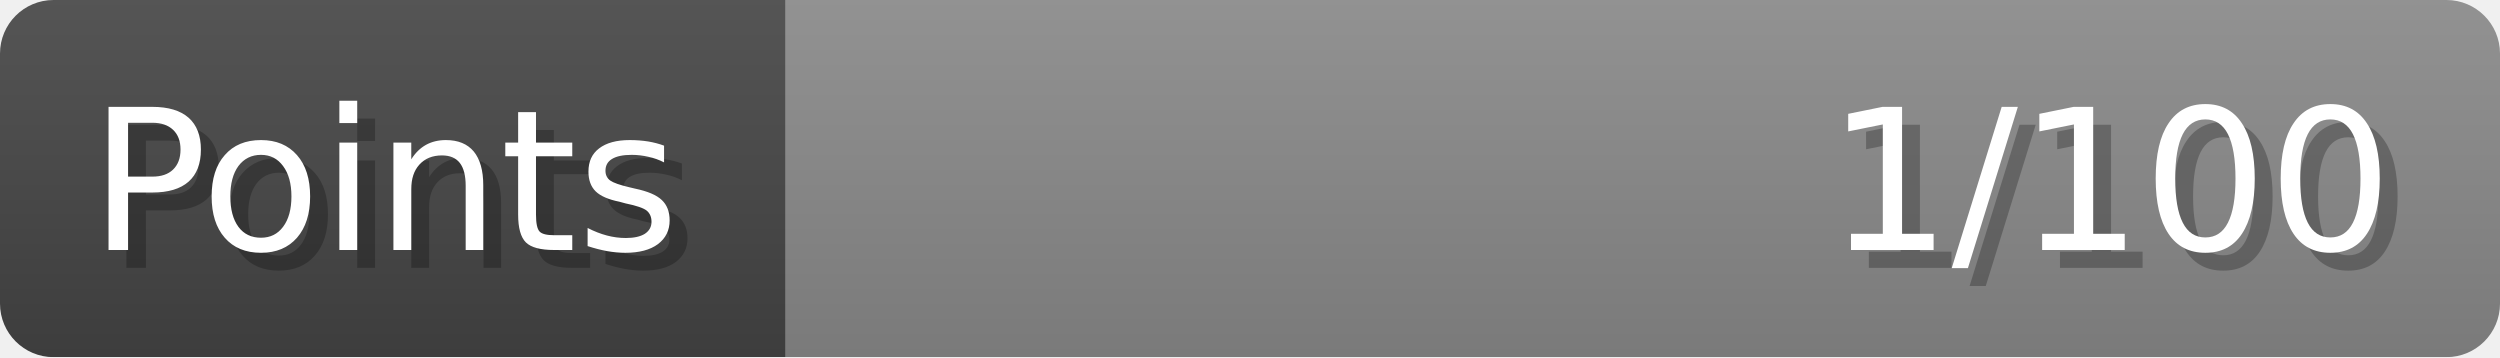
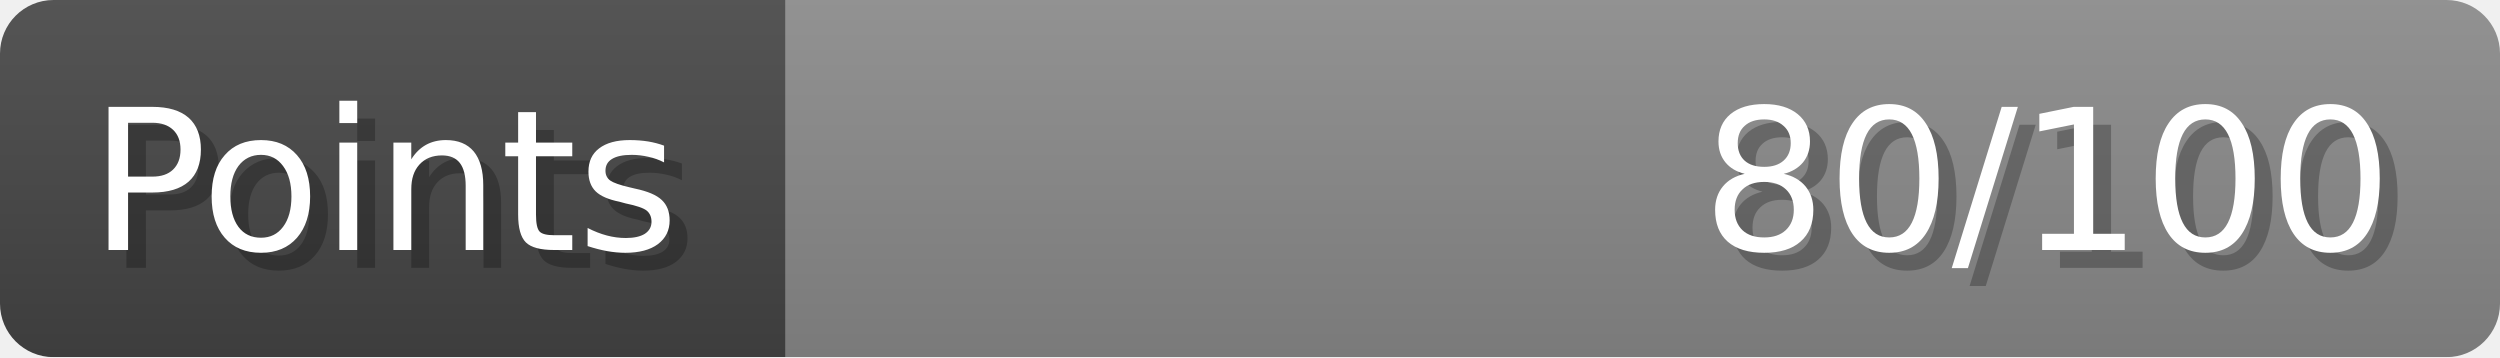
- <svg xmlns="http://www.w3.org/2000/svg" width="140px" height="20px" role="img" aria-label="Points: 1/100">
+ <svg xmlns="http://www.w3.org/2000/svg" width="140px" height="20px" role="img" aria-label="Points: 80/100">
  <linearGradient id="a" x2="0" y2="100%">
    <stop offset="0" stop-opacity=".1" stop-color="#EEE" />
    <stop offset="1" stop-opacity=".1" />
  </linearGradient>
  <mask id="m">
    <rect width="100%" height="100%" rx="3" fill="#FFF" />
  </mask>
  <g mask="url(#m)">
    <rect x="0" y="0" width="44" height="20" fill="#444" />
    <svg x="44" y="0" width="96" height="20">
      <rect width="100%" height="100%" fill="#888888" />
      <rect width="0%" height="100%" fill="#33CC11" transform="">
-         <animate attributeName="width" begin="0.5s" dur="600ms" from="0%" to="1%" repeatCount="1" fill="freeze" calcMode="spline" keyTimes="0; 1" keySplines="0.3, 0.61, 0.355, 1" />
+         <animate attributeName="width" begin="0.5s" dur="600ms" from="0%" to="80%" repeatCount="1" fill="freeze" calcMode="spline" keyTimes="0; 1" keySplines="0.3, 0.61, 0.355, 1" />
      </rect>
    </svg>
    <rect width="140" height="20" fill="url(#a)" />
  </g>
  <g aria-hidden="true" font-size="11" font-family="Verdana, DejaVu Sans, sans-serif" fill="#FFFFFF">
    <text x="6" y="15" fill="#000" opacity="0.25">Points</text>
    <text x="5" y="14">Points</text>
-     <text x="135" y="15" fill="#000" opacity="0.25" text-anchor="end">1/100</text>
-     <text x="134" y="14" text-anchor="end">1/100</text>
+     <text x="135" y="15" fill="#000" opacity="0.25" text-anchor="end">80/100</text>
+     <text x="134" y="14" text-anchor="end">80/100</text>
  </g>
</svg>
